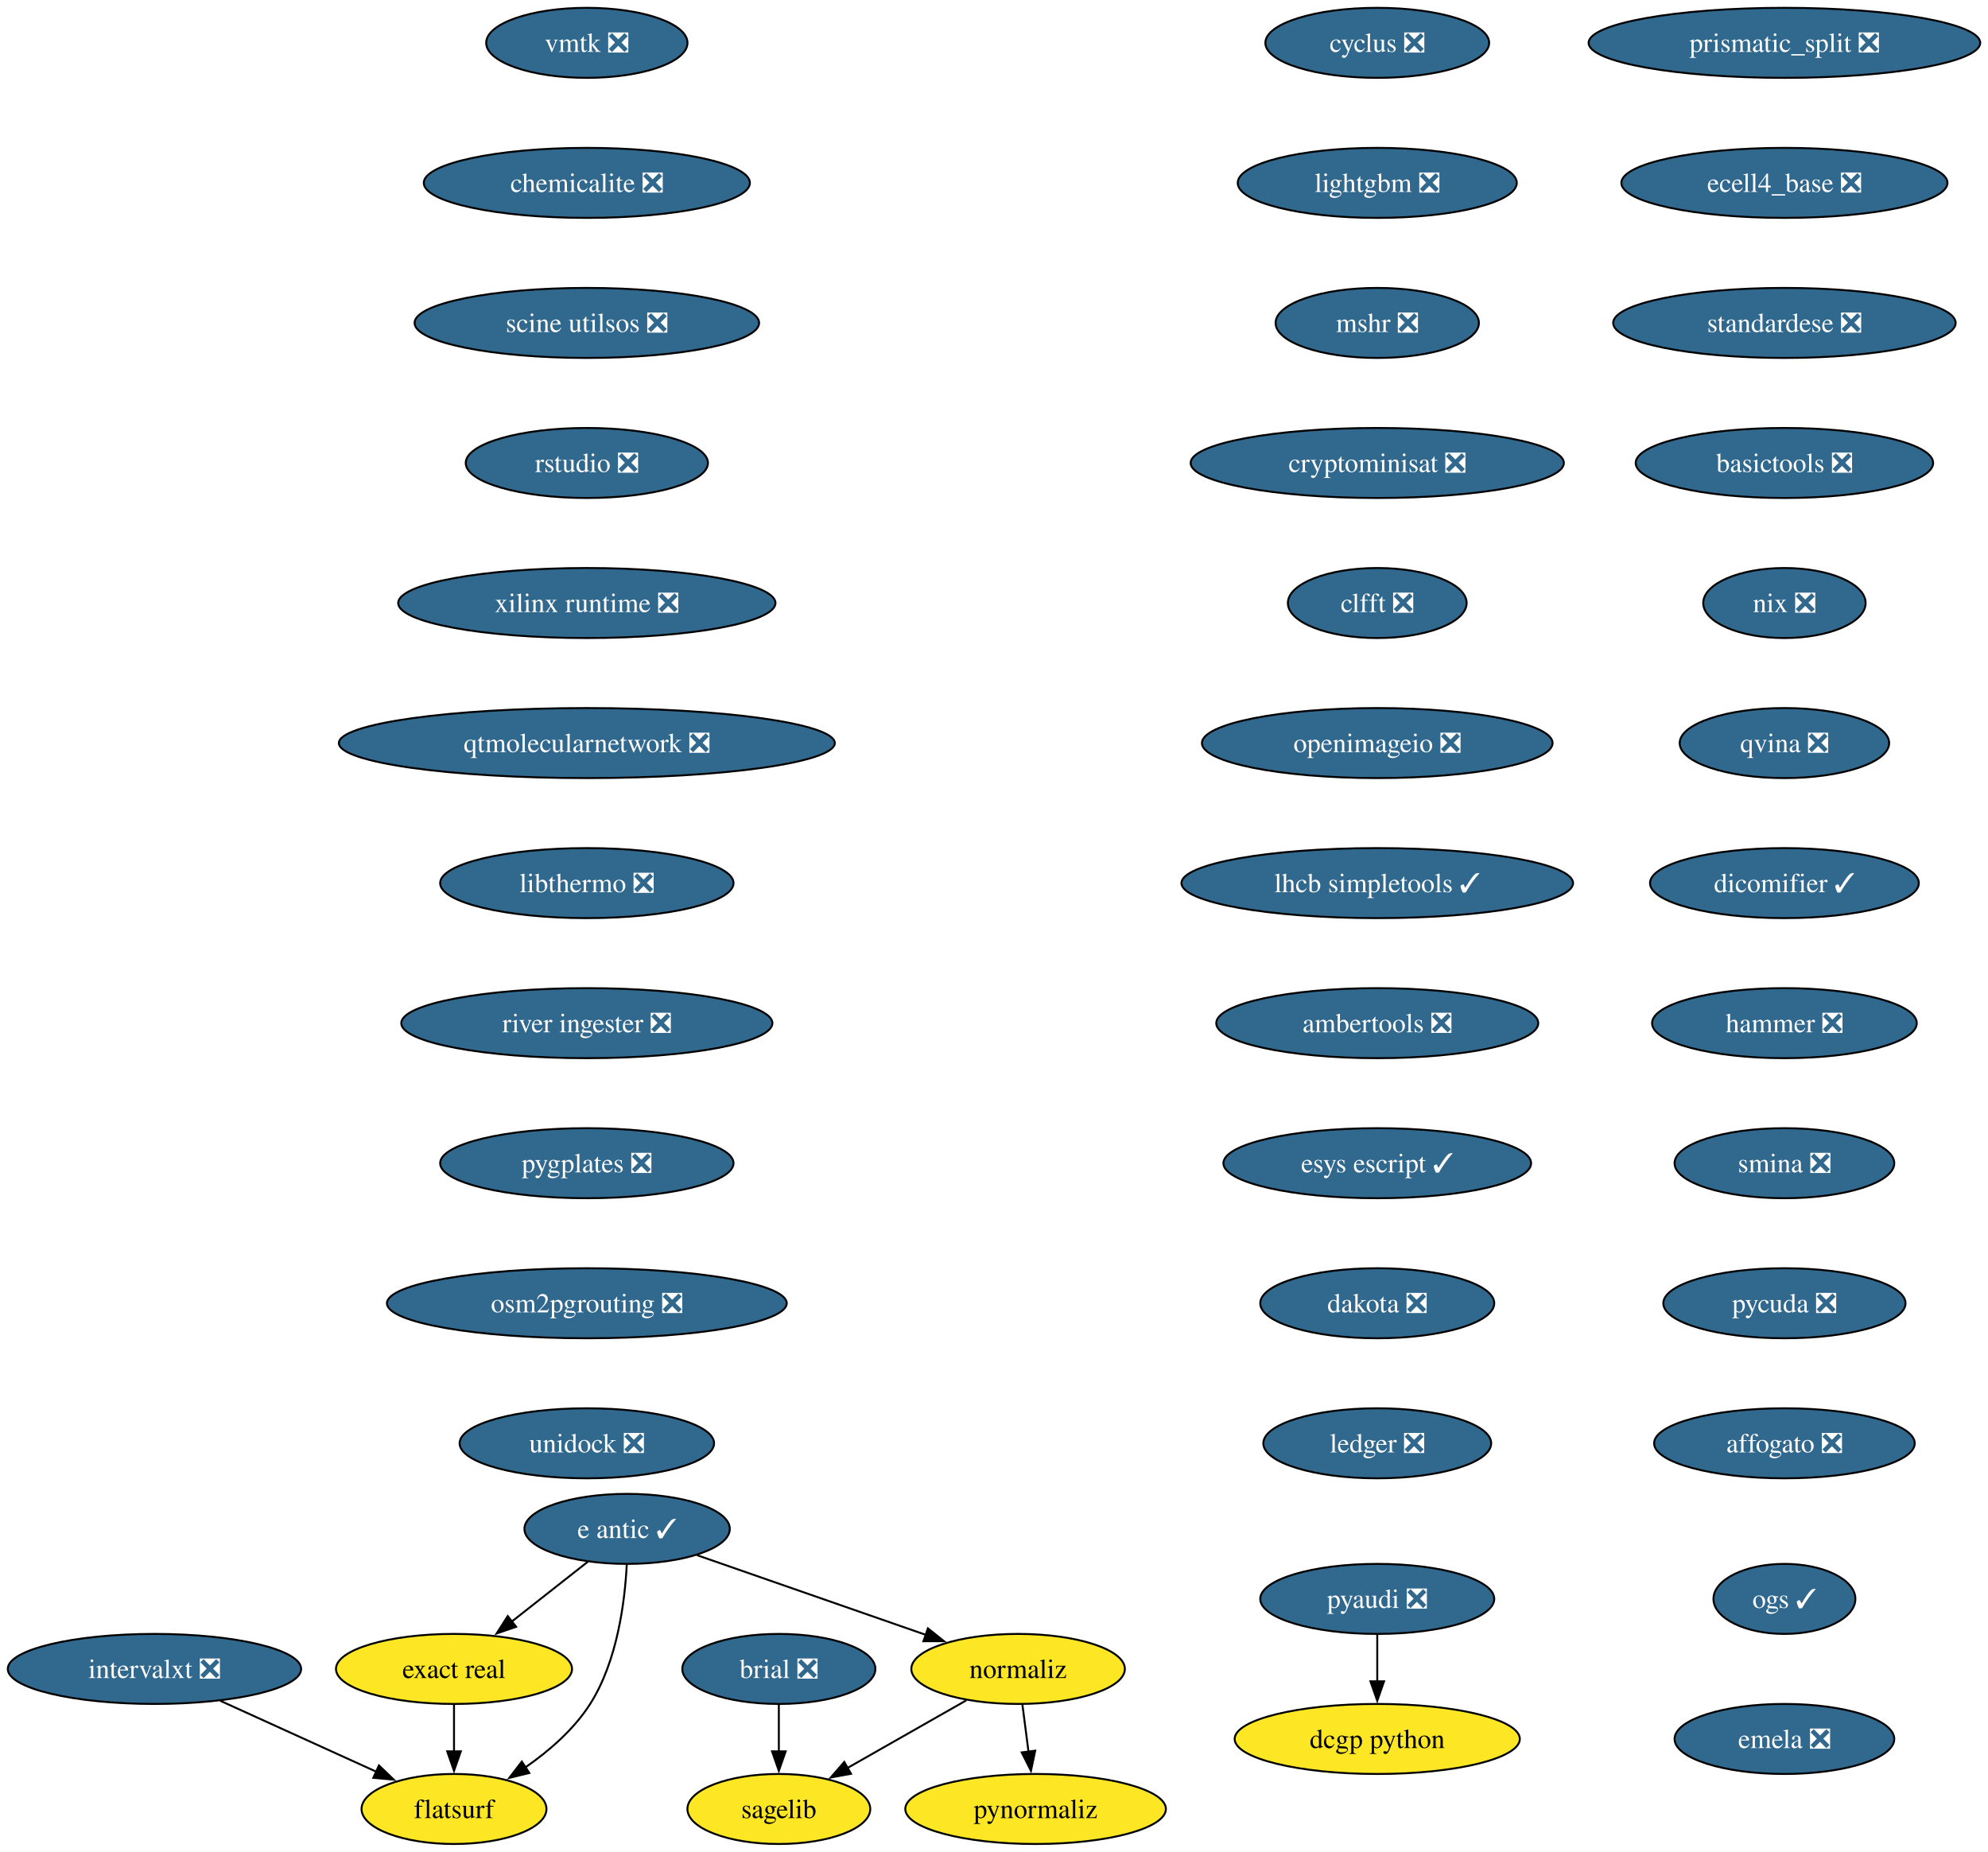
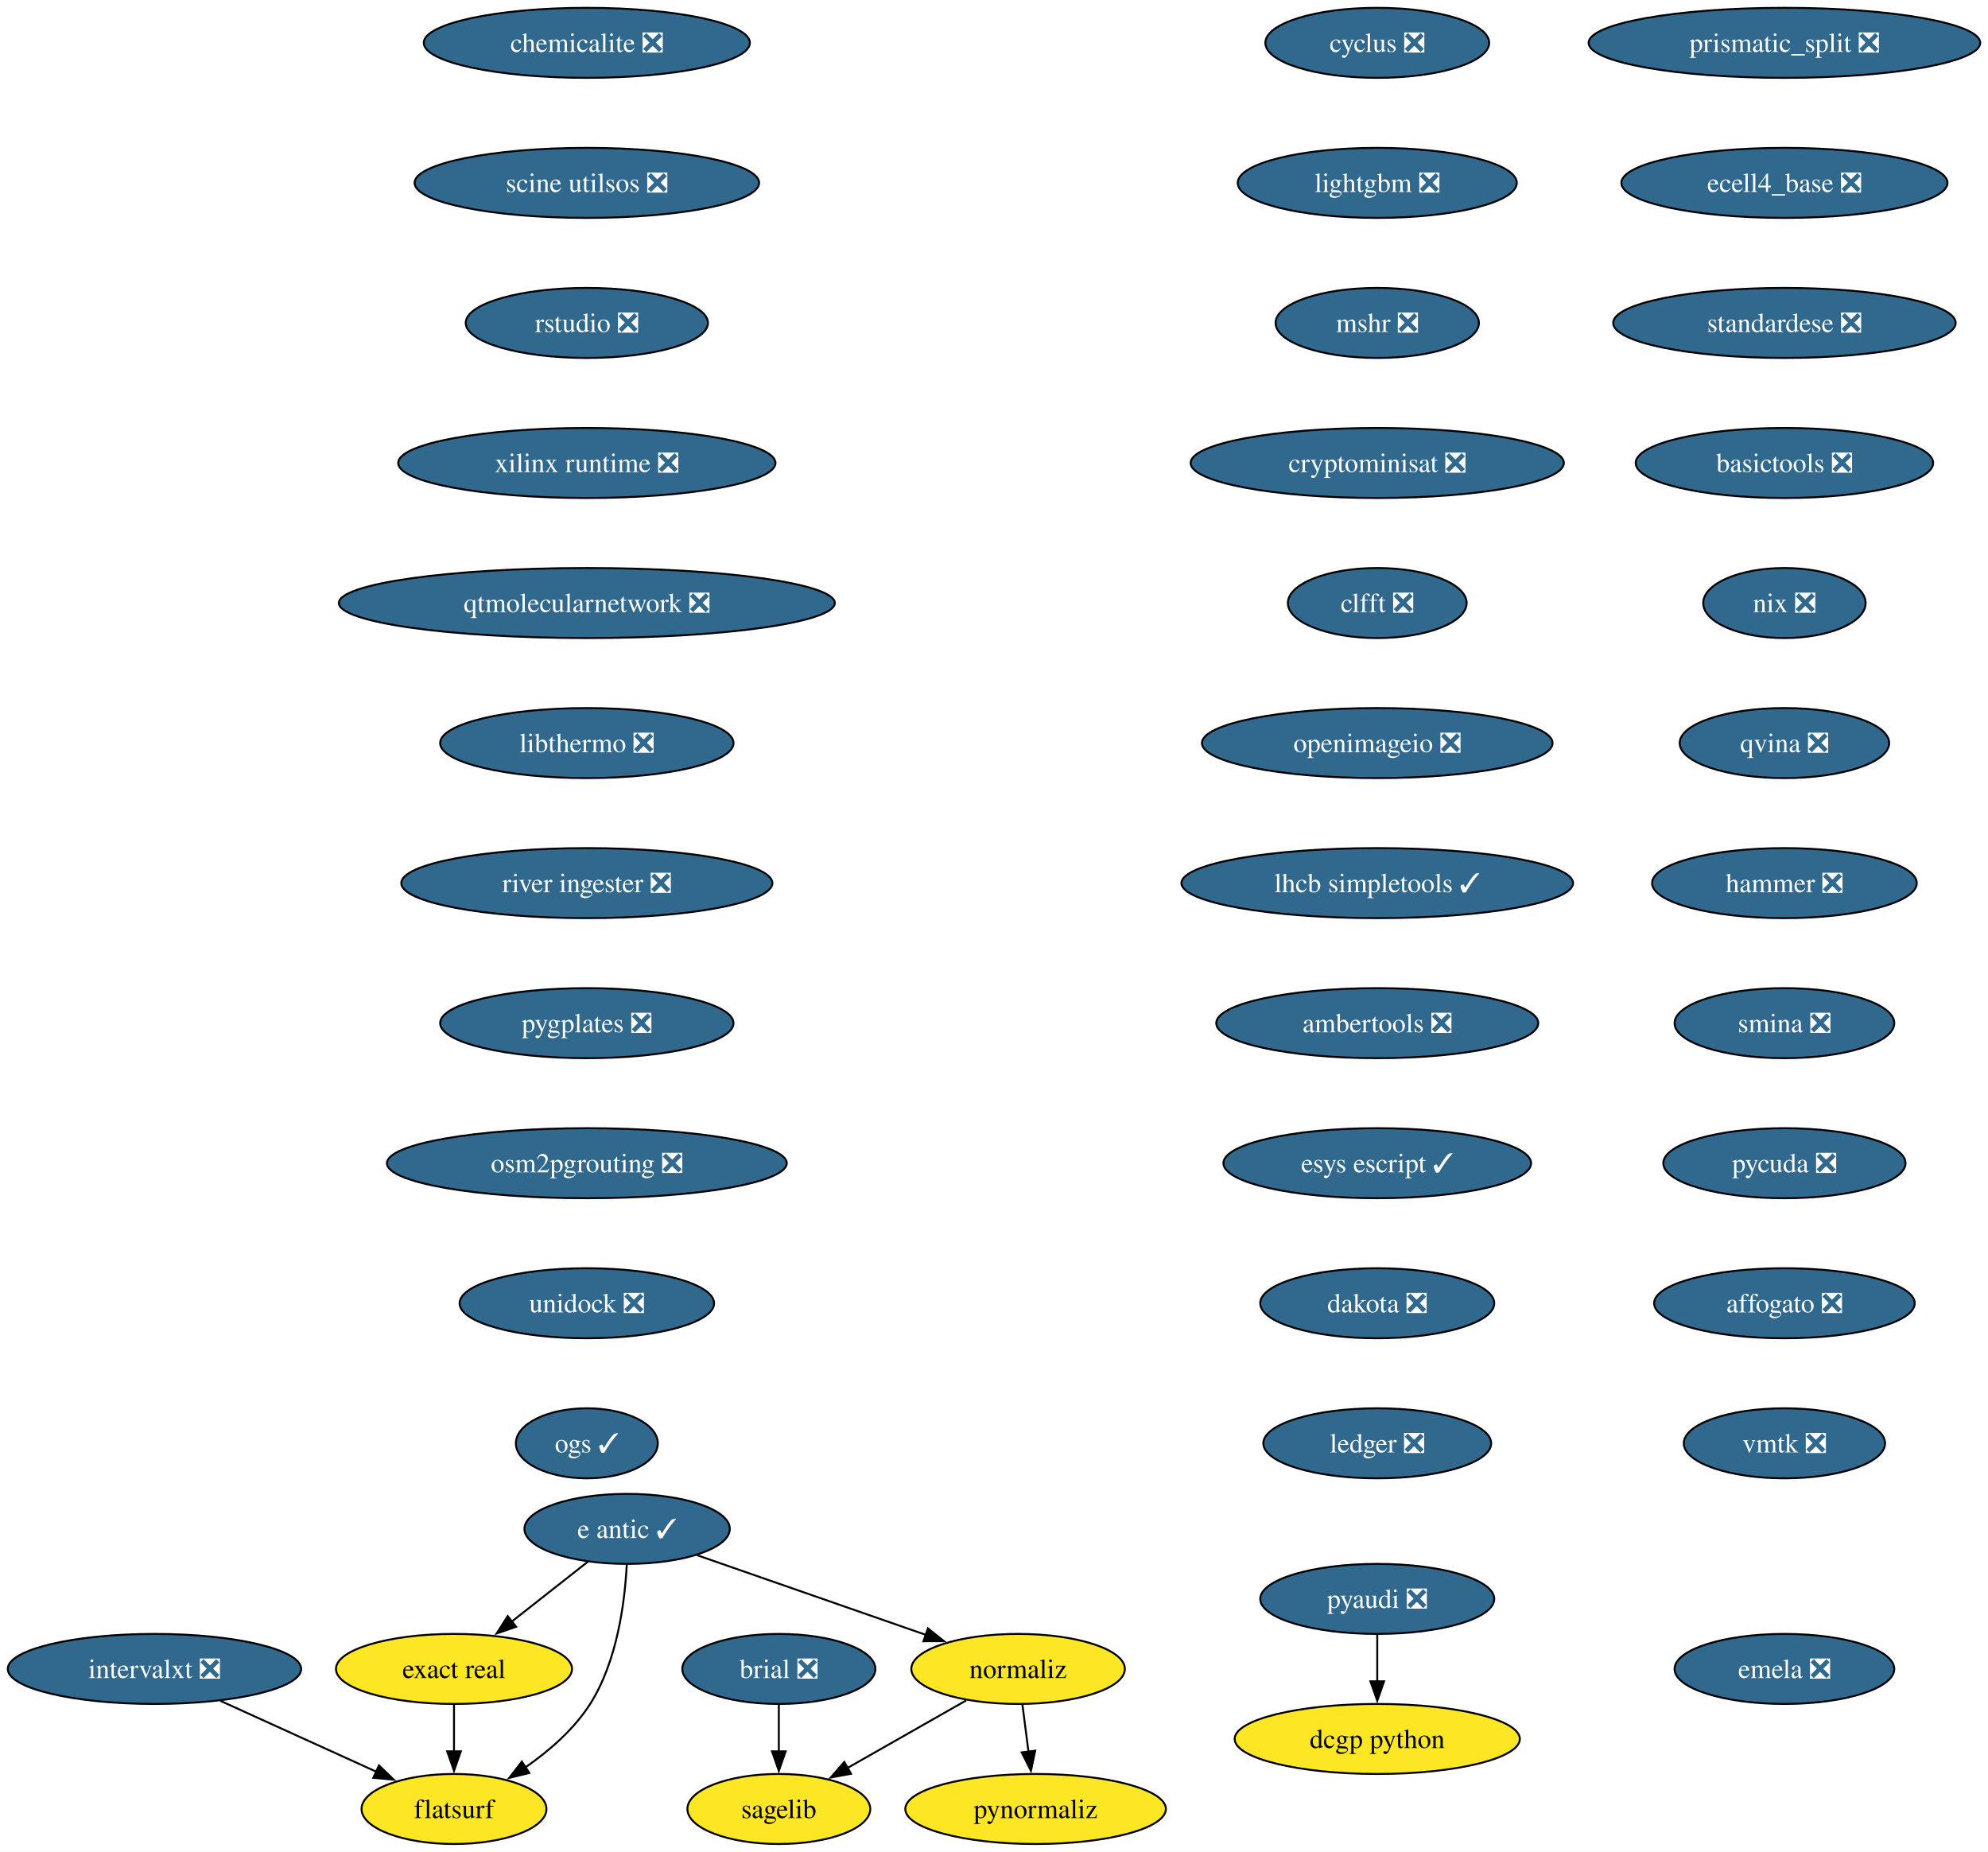
<svg xmlns="http://www.w3.org/2000/svg" xmlns:xlink="http://www.w3.org/1999/xlink" width="1022pt" height="952pt" viewBox="0.00 0.00 1022.05 952.00">
  <g id="graph0" class="graph" transform="scale(1 1) rotate(0) translate(4 948)">
    <polygon fill="white" stroke="none" points="-4,4 -4,-948 1018.05,-948 1018.05,4 -4,4" />
    <g id="node1" class="node">
      <g id="a_node1">
        <a xlink:href="https://github.com/conda-forge/brial-feedstock/pull/37" xlink:title="brial ❎">
          <ellipse fill="#31688e" stroke="black" cx="396.41" cy="-90" rx="49.63" ry="18" />
          <text text-anchor="middle" x="396.41" y="-85.33" font-family="Times,serif" font-size="14.00" fill="white">brial ❎</text>
        </a>
      </g>
    </g>
    <g id="node2" class="node">
      <g id="a_node2">
        <a xlink:href="https://github.com/conda-forge/sagelib-feedstock" xlink:title="sagelib">
          <ellipse fill="#fde725" stroke="black" cx="396.41" cy="-18" rx="47" ry="18" />
          <text text-anchor="middle" x="396.41" y="-13.32" font-family="Times,serif" font-size="14.00">sagelib</text>
        </a>
      </g>
    </g>
    <g id="edge1" class="edge">
      <path fill="none" stroke="black" d="M396.41,-71.7C396.41,-64.41 396.41,-55.73 396.41,-47.54" />
      <polygon fill="black" stroke="black" points="399.91,-47.62 396.41,-37.62 392.91,-47.62 399.91,-47.62" />
    </g>
    <g id="node3" class="node">
      <g id="a_node3">
        <a xlink:href="https://github.com/conda-forge/cyclus-feedstock/pull/94" xlink:title="cyclus ❎">
          <ellipse fill="#31688e" stroke="black" cx="704.06" cy="-926" rx="57.52" ry="18" />
          <text text-anchor="middle" x="704.06" y="-921.33" font-family="Times,serif" font-size="14.00" fill="white">cyclus ❎</text>
        </a>
      </g>
    </g>
    <g id="node4" class="node">
      <g id="a_node4">
        <a xlink:href="https://github.com/conda-forge/lightgbm-feedstock/pull/64" xlink:title="lightgbm ❎">
          <ellipse fill="#31688e" stroke="black" cx="704.06" cy="-854" rx="71.73" ry="18" />
          <text text-anchor="middle" x="704.06" y="-849.33" font-family="Times,serif" font-size="14.00" fill="white">lightgbm ❎</text>
        </a>
      </g>
    </g>
    <g id="node5" class="node">
      <g id="a_node5">
        <a xlink:href="https://github.com/conda-forge/mshr-feedstock/pull/38" xlink:title="mshr ❎">
          <ellipse fill="#31688e" stroke="black" cx="704.06" cy="-782" rx="52.26" ry="18" />
          <text text-anchor="middle" x="704.06" y="-777.33" font-family="Times,serif" font-size="14.00" fill="white">mshr ❎</text>
        </a>
      </g>
    </g>
    <g id="node6" class="node">
      <g id="a_node6">
        <a xlink:href="https://github.com/conda-forge/cryptominisat-feedstock/pull/59" xlink:title="cryptominisat ❎">
          <ellipse fill="#31688e" stroke="black" cx="704.06" cy="-710" rx="95.93" ry="18" />
          <text text-anchor="middle" x="704.06" y="-705.33" font-family="Times,serif" font-size="14.00" fill="white">cryptominisat ❎</text>
        </a>
      </g>
    </g>
    <g id="node7" class="node">
      <g id="a_node7">
        <a xlink:href="https://github.com/conda-forge/clfft-feedstock/pull/19" xlink:title="clfft ❎">
          <ellipse fill="#31688e" stroke="black" cx="704.06" cy="-638" rx="45.95" ry="18" />
          <text text-anchor="middle" x="704.06" y="-633.33" font-family="Times,serif" font-size="14.00" fill="white">clfft ❎</text>
        </a>
      </g>
    </g>
    <g id="node8" class="node">
      <g id="a_node8">
        <a xlink:href="https://github.com/conda-forge/openimageio-feedstock/pull/108" xlink:title="openimageio ❎">
          <ellipse fill="#31688e" stroke="black" cx="704.06" cy="-566" rx="90.14" ry="18" />
          <text text-anchor="middle" x="704.06" y="-561.33" font-family="Times,serif" font-size="14.00" fill="white">openimageio ❎</text>
        </a>
      </g>
    </g>
    <g id="node11" class="node">
      <g id="a_node11">
        <a xlink:href="https://github.com/conda-forge/lhcb-simpletools-feedstock/pull/34" xlink:title="lhcb simpletools ✓">
          <ellipse fill="#31688e" stroke="black" cx="704.06" cy="-494" rx="100.66" ry="18" />
          <text text-anchor="middle" x="704.06" y="-489.32" font-family="Times,serif" font-size="14.00" fill="white">lhcb simpletools ✓</text>
        </a>
      </g>
    </g>
    <g id="node9" class="node">
      <g id="a_node9">
        <a xlink:href="https://github.com/conda-forge/pyaudi-feedstock/pull/45" xlink:title="pyaudi ❎">
          <ellipse fill="#31688e" stroke="black" cx="704.06" cy="-126" rx="60.15" ry="18" />
          <text text-anchor="middle" x="704.06" y="-121.33" font-family="Times,serif" font-size="14.00" fill="white">pyaudi ❎</text>
        </a>
      </g>
    </g>
    <g id="node10" class="node">
      <g id="a_node10">
        <a xlink:href="https://github.com/conda-forge/dcgp-python-feedstock" xlink:title="dcgp python">
          <ellipse fill="#fde725" stroke="black" cx="704.06" cy="-54" rx="73.3" ry="18" />
          <text text-anchor="middle" x="704.06" y="-49.33" font-family="Times,serif" font-size="14.00">dcgp python</text>
        </a>
      </g>
    </g>
    <g id="edge7" class="edge">
      <path fill="none" stroke="black" d="M704.06,-107.7C704.06,-100.41 704.06,-91.73 704.06,-83.54" />
      <polygon fill="black" stroke="black" points="707.56,-83.62 704.06,-73.62 700.56,-83.62 707.56,-83.62" />
    </g>
    <g id="node17" class="node">
      <g id="a_node17">
        <a xlink:href="https://github.com/conda-forge/ambertools-feedstock/pull/150" xlink:title="ambertools ❎">
          <ellipse fill="#31688e" stroke="black" cx="704.06" cy="-422" rx="82.77" ry="18" />
          <text text-anchor="middle" x="704.06" y="-417.32" font-family="Times,serif" font-size="14.00" fill="white">ambertools ❎</text>
        </a>
      </g>
    </g>
    <g id="node12" class="node">
      <g id="a_node12">
        <a xlink:href="https://github.com/conda-forge/e-antic-feedstock/pull/63" xlink:title="e antic ✓">
          <ellipse fill="#31688e" stroke="black" cx="318.41" cy="-162" rx="52.79" ry="18" />
          <text text-anchor="middle" x="318.41" y="-157.32" font-family="Times,serif" font-size="14.00" fill="white">e antic ✓</text>
        </a>
      </g>
    </g>
    <g id="node13" class="node">
      <g id="a_node13">
        <a xlink:href="https://github.com/conda-forge/normaliz-feedstock" xlink:title="normaliz">
          <ellipse fill="#fde725" stroke="black" cx="519.41" cy="-90" rx="54.89" ry="18" />
          <text text-anchor="middle" x="519.41" y="-85.33" font-family="Times,serif" font-size="14.00">normaliz</text>
        </a>
      </g>
    </g>
    <g id="edge9" class="edge">
      <path fill="none" stroke="black" d="M354.34,-148.49C387.19,-137.05 436,-120.05 472.03,-107.5" />
      <polygon fill="black" stroke="black" points="473.05,-110.85 481.34,-104.26 470.74,-104.24 473.05,-110.85" />
    </g>
    <g id="node14" class="node">
      <g id="a_node14">
        <a xlink:href="https://github.com/conda-forge/exact-real-feedstock" xlink:title="exact real">
          <ellipse fill="#fde725" stroke="black" cx="229.41" cy="-90" rx="60.68" ry="18" />
          <text text-anchor="middle" x="229.41" y="-85.33" font-family="Times,serif" font-size="14.00">exact real</text>
        </a>
      </g>
    </g>
    <g id="edge10" class="edge">
      <path fill="none" stroke="black" d="M298.21,-145.12C286.66,-136.03 271.95,-124.46 259.1,-114.35" />
      <polygon fill="black" stroke="black" points="261.36,-111.67 251.33,-108.24 257.03,-117.18 261.36,-111.67" />
    </g>
    <g id="node15" class="node">
      <g id="a_node15">
        <a xlink:href="https://github.com/conda-forge/flatsurf-feedstock" xlink:title="flatsurf">
          <ellipse fill="#fde725" stroke="black" cx="229.41" cy="-18" rx="47.53" ry="18" />
          <text text-anchor="middle" x="229.41" y="-13.32" font-family="Times,serif" font-size="14.00">flatsurf</text>
        </a>
      </g>
    </g>
    <g id="edge11" class="edge">
      <path fill="none" stroke="black" d="M318.22,-143.6C317.25,-124.61 313.4,-94 299.41,-72 291.06,-58.88 278.26,-47.8 265.87,-39.22" />
      <polygon fill="black" stroke="black" points="268.11,-36.51 257.82,-33.98 264.29,-42.37 268.11,-36.51" />
    </g>
    <g id="edge12" class="edge">
      <path fill="none" stroke="black" d="M492.72,-73.81C474.87,-63.65 451.19,-50.18 431.78,-39.13" />
      <polygon fill="black" stroke="black" points="433.52,-36.09 423.1,-34.19 430.06,-42.18 433.52,-36.09" />
    </g>
    <g id="node16" class="node">
      <g id="a_node16">
        <a xlink:href="https://github.com/conda-forge/pynormaliz-feedstock" xlink:title="pynormaliz">
          <ellipse fill="#fde725" stroke="black" cx="528.41" cy="-18" rx="66.99" ry="18" />
          <text text-anchor="middle" x="528.41" y="-13.32" font-family="Times,serif" font-size="14.00">pynormaliz</text>
        </a>
      </g>
    </g>
    <g id="edge13" class="edge">
      <path fill="none" stroke="black" d="M521.63,-71.7C522.58,-64.32 523.71,-55.52 524.78,-47.25" />
      <polygon fill="black" stroke="black" points="528.21,-47.97 526.02,-37.61 521.27,-47.08 528.21,-47.97" />
    </g>
    <g id="edge14" class="edge">
      <path fill="none" stroke="black" d="M229.41,-71.7C229.41,-64.41 229.41,-55.73 229.41,-47.54" />
      <polygon fill="black" stroke="black" points="232.91,-47.62 229.41,-37.62 225.91,-47.62 232.91,-47.62" />
    </g>
    <g id="node18" class="node">
      <g id="a_node18">
        <a xlink:href="https://github.com/conda-forge/esys-escript-feedstock/pull/74" xlink:title="esys escript ✓">
          <ellipse fill="#31688e" stroke="black" cx="704.06" cy="-350" rx="79.09" ry="18" />
          <text text-anchor="middle" x="704.06" y="-345.32" font-family="Times,serif" font-size="14.00" fill="white">esys escript ✓</text>
        </a>
      </g>
    </g>
    <g id="node19" class="node">
      <g id="a_node19">
        <a xlink:href="https://github.com/conda-forge/dakota-feedstock/pull/50" xlink:title="dakota ❎">
          <ellipse fill="#31688e" stroke="black" cx="704.06" cy="-278" rx="60.15" ry="18" />
          <text text-anchor="middle" x="704.06" y="-273.32" font-family="Times,serif" font-size="14.00" fill="white">dakota ❎</text>
        </a>
      </g>
    </g>
    <g id="node20" class="node">
      <g id="a_node20">
        <a xlink:href="https://github.com/conda-forge/ledger-feedstock/pull/39" xlink:title="ledger ❎">
          <ellipse fill="#31688e" stroke="black" cx="704.06" cy="-206" rx="58.57" ry="18" />
          <text text-anchor="middle" x="704.06" y="-201.32" font-family="Times,serif" font-size="14.00" fill="white">ledger ❎</text>
        </a>
      </g>
    </g>
    <g id="node21" class="node">
      <g id="a_node21">
        <a xlink:href="https://github.com/conda-forge/prismatic_split-feedstock/pull/55" xlink:title="prismatic_split ❎">
          <ellipse fill="#31688e" stroke="black" cx="913.39" cy="-926" rx="100.66" ry="18" />
          <text text-anchor="middle" x="913.39" y="-921.33" font-family="Times,serif" font-size="14.00" fill="white">prismatic_split ❎</text>
        </a>
      </g>
    </g>
    <g id="node22" class="node">
      <g id="a_node22">
        <a xlink:href="https://github.com/conda-forge/ecell4_base-feedstock/pull/30" xlink:title="ecell4_base ❎">
          <ellipse fill="#31688e" stroke="black" cx="913.39" cy="-854" rx="83.83" ry="18" />
          <text text-anchor="middle" x="913.39" y="-849.33" font-family="Times,serif" font-size="14.00" fill="white">ecell4_base ❎</text>
        </a>
      </g>
    </g>
    <g id="node23" class="node">
      <g id="a_node23">
        <a xlink:href="https://github.com/conda-forge/standardese-feedstock/pull/12" xlink:title="standardese ❎">
          <ellipse fill="#31688e" stroke="black" cx="913.39" cy="-782" rx="88.04" ry="18" />
          <text text-anchor="middle" x="913.39" y="-777.33" font-family="Times,serif" font-size="14.00" fill="white">standardese ❎</text>
        </a>
      </g>
    </g>
    <g id="node24" class="node">
      <g id="a_node24">
        <a xlink:href="https://github.com/conda-forge/basictools-feedstock/pull/52" xlink:title="basictools ❎">
          <ellipse fill="#31688e" stroke="black" cx="913.39" cy="-710" rx="76.46" ry="18" />
          <text text-anchor="middle" x="913.39" y="-705.33" font-family="Times,serif" font-size="14.00" fill="white">basictools ❎</text>
        </a>
      </g>
    </g>
    <g id="node25" class="node">
      <g id="a_node25">
        <a xlink:href="https://github.com/conda-forge/nix-feedstock/pull/26" xlink:title="nix ❎">
          <ellipse fill="#31688e" stroke="black" cx="913.39" cy="-638" rx="41.74" ry="18" />
          <text text-anchor="middle" x="913.39" y="-633.33" font-family="Times,serif" font-size="14.00" fill="white">nix ❎</text>
        </a>
      </g>
    </g>
    <g id="node26" class="node">
      <g id="a_node26">
        <a xlink:href="https://github.com/conda-forge/qvina-feedstock/pull/8" xlink:title="qvina ❎">
          <ellipse fill="#31688e" stroke="black" cx="913.39" cy="-566" rx="53.84" ry="18" />
          <text text-anchor="middle" x="913.39" y="-561.33" font-family="Times,serif" font-size="14.00" fill="white">qvina ❎</text>
        </a>
      </g>
    </g>
    <g id="node27" class="node">
      <g id="a_node27">
-         <a xlink:href="https://github.com/conda-forge/dicomifier-feedstock/pull/30" xlink:title="dicomifier ✓">
-           <ellipse fill="#31688e" stroke="black" cx="913.39" cy="-494" rx="69.1" ry="18" />
-           <text text-anchor="middle" x="913.39" y="-489.32" font-family="Times,serif" font-size="14.00" fill="white">dicomifier ✓</text>
+         <a xlink:href="https://github.com/conda-forge/hammer-feedstock/pull/48" xlink:title="hammer ❎">
+           <ellipse fill="#31688e" stroke="black" cx="913.39" cy="-494" rx="68.04" ry="18" />
+           <text text-anchor="middle" x="913.39" y="-489.32" font-family="Times,serif" font-size="14.00" fill="white">hammer ❎</text>
        </a>
      </g>
    </g>
    <g id="node28" class="node">
      <g id="a_node28">
-         <a xlink:href="https://github.com/conda-forge/hammer-feedstock/pull/48" xlink:title="hammer ❎">
-           <ellipse fill="#31688e" stroke="black" cx="913.39" cy="-422" rx="68.04" ry="18" />
-           <text text-anchor="middle" x="913.39" y="-417.32" font-family="Times,serif" font-size="14.00" fill="white">hammer ❎</text>
+         <a xlink:href="https://github.com/conda-forge/smina-feedstock/pull/4" xlink:title="smina ❎">
+           <ellipse fill="#31688e" stroke="black" cx="913.39" cy="-422" rx="56.47" ry="18" />
+           <text text-anchor="middle" x="913.39" y="-417.32" font-family="Times,serif" font-size="14.00" fill="white">smina ❎</text>
        </a>
      </g>
    </g>
    <g id="node29" class="node">
      <g id="a_node29">
-         <a xlink:href="https://github.com/conda-forge/smina-feedstock/pull/4" xlink:title="smina ❎">
-           <ellipse fill="#31688e" stroke="black" cx="913.39" cy="-350" rx="56.47" ry="18" />
-           <text text-anchor="middle" x="913.39" y="-345.32" font-family="Times,serif" font-size="14.00" fill="white">smina ❎</text>
+         <a xlink:href="https://github.com/conda-forge/pycuda-feedstock/pull/42" xlink:title="pycuda ❎">
+           <ellipse fill="#31688e" stroke="black" cx="913.39" cy="-350" rx="62.26" ry="18" />
+           <text text-anchor="middle" x="913.39" y="-345.32" font-family="Times,serif" font-size="14.00" fill="white">pycuda ❎</text>
        </a>
      </g>
    </g>
    <g id="node30" class="node">
      <g id="a_node30">
-         <a xlink:href="https://github.com/conda-forge/pycuda-feedstock/pull/42" xlink:title="pycuda ❎">
-           <ellipse fill="#31688e" stroke="black" cx="913.39" cy="-278" rx="62.26" ry="18" />
-           <text text-anchor="middle" x="913.39" y="-273.32" font-family="Times,serif" font-size="14.00" fill="white">pycuda ❎</text>
+         <a xlink:href="https://github.com/conda-forge/affogato-feedstock/pull/20" xlink:title="affogato ❎">
+           <ellipse fill="#31688e" stroke="black" cx="913.39" cy="-278" rx="66.99" ry="18" />
+           <text text-anchor="middle" x="913.39" y="-273.32" font-family="Times,serif" font-size="14.00" fill="white">affogato ❎</text>
        </a>
      </g>
    </g>
    <g id="node31" class="node">
      <g id="a_node31">
-         <a xlink:href="https://github.com/conda-forge/affogato-feedstock/pull/20" xlink:title="affogato ❎">
-           <ellipse fill="#31688e" stroke="black" cx="913.39" cy="-206" rx="66.99" ry="18" />
-           <text text-anchor="middle" x="913.39" y="-201.32" font-family="Times,serif" font-size="14.00" fill="white">affogato ❎</text>
+         <a xlink:href="https://github.com/conda-forge/vmtk-feedstock/pull/27" xlink:title="vmtk ❎">
+           <ellipse fill="#31688e" stroke="black" cx="913.39" cy="-206" rx="51.74" ry="18" />
+           <text text-anchor="middle" x="913.39" y="-201.32" font-family="Times,serif" font-size="14.00" fill="white">vmtk ❎</text>
        </a>
      </g>
    </g>
    <g id="node32" class="node">
      <g id="a_node32">
        <a xlink:href="https://github.com/conda-forge/intervalxt-feedstock/pull/23" xlink:title="intervalxt ❎">
          <ellipse fill="#31688e" stroke="black" cx="75.41" cy="-90" rx="75.41" ry="18" />
          <text text-anchor="middle" x="75.41" y="-85.33" font-family="Times,serif" font-size="14.00" fill="white">intervalxt ❎</text>
        </a>
      </g>
    </g>
    <g id="edge29" class="edge">
      <path fill="none" stroke="black" d="M109.21,-73.64C132.91,-62.86 164.7,-48.41 189.63,-37.08" />
      <polygon fill="black" stroke="black" points="190.82,-40.39 198.47,-33.06 187.92,-34.01 190.82,-40.39" />
    </g>
    <g id="node33" class="node">
      <g id="a_node33">
-         <a xlink:href="https://github.com/conda-forge/vmtk-feedstock/pull/27" xlink:title="vmtk ❎">
-           <ellipse fill="#31688e" stroke="black" cx="297.7" cy="-926" rx="51.74" ry="18" />
-           <text text-anchor="middle" x="297.7" y="-921.33" font-family="Times,serif" font-size="14.00" fill="white">vmtk ❎</text>
+         <a xlink:href="https://github.com/conda-forge/chemicalite-feedstock/pull/29" xlink:title="chemicalite ❎">
+           <ellipse fill="#31688e" stroke="black" cx="297.7" cy="-926" rx="83.83" ry="18" />
+           <text text-anchor="middle" x="297.7" y="-921.33" font-family="Times,serif" font-size="14.00" fill="white">chemicalite ❎</text>
        </a>
      </g>
    </g>
    <g id="node34" class="node">
      <g id="a_node34">
-         <a xlink:href="https://github.com/conda-forge/chemicalite-feedstock/pull/29" xlink:title="chemicalite ❎">
-           <ellipse fill="#31688e" stroke="black" cx="297.7" cy="-854" rx="83.83" ry="18" />
-           <text text-anchor="middle" x="297.7" y="-849.33" font-family="Times,serif" font-size="14.00" fill="white">chemicalite ❎</text>
+         <a xlink:href="https://github.com/conda-forge/scine-utilsos-feedstock/pull/16" xlink:title="scine utilsos ❎">
+           <ellipse fill="#31688e" stroke="black" cx="297.7" cy="-854" rx="88.56" ry="18" />
+           <text text-anchor="middle" x="297.7" y="-849.33" font-family="Times,serif" font-size="14.00" fill="white">scine utilsos ❎</text>
        </a>
      </g>
    </g>
    <g id="node35" class="node">
      <g id="a_node35">
-         <a xlink:href="https://github.com/conda-forge/scine-utilsos-feedstock/pull/16" xlink:title="scine utilsos ❎">
-           <ellipse fill="#31688e" stroke="black" cx="297.7" cy="-782" rx="88.56" ry="18" />
-           <text text-anchor="middle" x="297.7" y="-777.33" font-family="Times,serif" font-size="14.00" fill="white">scine utilsos ❎</text>
+         <a xlink:href="https://github.com/conda-forge/rstudio-feedstock/pull/37" xlink:title="rstudio ❎">
+           <ellipse fill="#31688e" stroke="black" cx="297.7" cy="-782" rx="62.26" ry="18" />
+           <text text-anchor="middle" x="297.7" y="-777.33" font-family="Times,serif" font-size="14.00" fill="white">rstudio ❎</text>
        </a>
      </g>
    </g>
    <g id="node36" class="node">
      <g id="a_node36">
-         <a xlink:href="https://github.com/conda-forge/rstudio-feedstock/pull/37" xlink:title="rstudio ❎">
-           <ellipse fill="#31688e" stroke="black" cx="297.7" cy="-710" rx="62.26" ry="18" />
-           <text text-anchor="middle" x="297.7" y="-705.33" font-family="Times,serif" font-size="14.00" fill="white">rstudio ❎</text>
+         <a xlink:href="https://github.com/conda-forge/xilinx-runtime-feedstock/pull/35" xlink:title="xilinx runtime ❎">
+           <ellipse fill="#31688e" stroke="black" cx="297.7" cy="-710" rx="96.98" ry="18" />
+           <text text-anchor="middle" x="297.7" y="-705.33" font-family="Times,serif" font-size="14.00" fill="white">xilinx runtime ❎</text>
        </a>
      </g>
    </g>
    <g id="node37" class="node">
      <g id="a_node37">
-         <a xlink:href="https://github.com/conda-forge/xilinx-runtime-feedstock/pull/35" xlink:title="xilinx runtime ❎">
-           <ellipse fill="#31688e" stroke="black" cx="297.7" cy="-638" rx="96.98" ry="18" />
-           <text text-anchor="middle" x="297.7" y="-633.33" font-family="Times,serif" font-size="14.00" fill="white">xilinx runtime ❎</text>
+         <a xlink:href="https://github.com/conda-forge/qtmolecularnetwork-feedstock/pull/24" xlink:title="qtmolecularnetwork ❎">
+           <ellipse fill="#31688e" stroke="black" cx="297.7" cy="-638" rx="127.49" ry="18" />
+           <text text-anchor="middle" x="297.7" y="-633.33" font-family="Times,serif" font-size="14.00" fill="white">qtmolecularnetwork ❎</text>
        </a>
      </g>
    </g>
    <g id="node38" class="node">
      <g id="a_node38">
-         <a xlink:href="https://github.com/conda-forge/qtmolecularnetwork-feedstock/pull/24" xlink:title="qtmolecularnetwork ❎">
-           <ellipse fill="#31688e" stroke="black" cx="297.7" cy="-566" rx="127.49" ry="18" />
-           <text text-anchor="middle" x="297.7" y="-561.33" font-family="Times,serif" font-size="14.00" fill="white">qtmolecularnetwork ❎</text>
+         <a xlink:href="https://github.com/conda-forge/libthermo-feedstock/pull/17" xlink:title="libthermo ❎">
+           <ellipse fill="#31688e" stroke="black" cx="297.7" cy="-566" rx="75.41" ry="18" />
+           <text text-anchor="middle" x="297.7" y="-561.33" font-family="Times,serif" font-size="14.00" fill="white">libthermo ❎</text>
        </a>
      </g>
    </g>
    <g id="node39" class="node">
      <g id="a_node39">
-         <a xlink:href="https://github.com/conda-forge/libthermo-feedstock/pull/17" xlink:title="libthermo ❎">
-           <ellipse fill="#31688e" stroke="black" cx="297.7" cy="-494" rx="75.41" ry="18" />
-           <text text-anchor="middle" x="297.7" y="-489.32" font-family="Times,serif" font-size="14.00" fill="white">libthermo ❎</text>
+         <a xlink:href="https://github.com/conda-forge/river-ingester-feedstock/pull/29" xlink:title="river ingester ❎">
+           <ellipse fill="#31688e" stroke="black" cx="297.7" cy="-494" rx="95.4" ry="18" />
+           <text text-anchor="middle" x="297.7" y="-489.32" font-family="Times,serif" font-size="14.00" fill="white">river ingester ❎</text>
        </a>
      </g>
    </g>
    <g id="node40" class="node">
      <g id="a_node40">
-         <a xlink:href="https://github.com/conda-forge/river-ingester-feedstock/pull/29" xlink:title="river ingester ❎">
-           <ellipse fill="#31688e" stroke="black" cx="297.7" cy="-422" rx="95.4" ry="18" />
-           <text text-anchor="middle" x="297.7" y="-417.32" font-family="Times,serif" font-size="14.00" fill="white">river ingester ❎</text>
+         <a xlink:href="https://github.com/conda-forge/pygplates-feedstock/pull/26" xlink:title="pygplates ❎">
+           <ellipse fill="#31688e" stroke="black" cx="297.7" cy="-422" rx="75.41" ry="18" />
+           <text text-anchor="middle" x="297.7" y="-417.32" font-family="Times,serif" font-size="14.00" fill="white">pygplates ❎</text>
        </a>
      </g>
    </g>
    <g id="node41" class="node">
      <g id="a_node41">
-         <a xlink:href="https://github.com/conda-forge/pygplates-feedstock/pull/26" xlink:title="pygplates ❎">
-           <ellipse fill="#31688e" stroke="black" cx="297.7" cy="-350" rx="75.41" ry="18" />
-           <text text-anchor="middle" x="297.7" y="-345.32" font-family="Times,serif" font-size="14.00" fill="white">pygplates ❎</text>
+         <a xlink:href="https://github.com/conda-forge/osm2pgrouting-feedstock/pull/3" xlink:title="osm2pgrouting ❎">
+           <ellipse fill="#31688e" stroke="black" cx="297.7" cy="-350" rx="102.77" ry="18" />
+           <text text-anchor="middle" x="297.7" y="-345.32" font-family="Times,serif" font-size="14.00" fill="white">osm2pgrouting ❎</text>
        </a>
      </g>
    </g>
    <g id="node42" class="node">
      <g id="a_node42">
-         <a xlink:href="https://github.com/conda-forge/osm2pgrouting-feedstock/pull/3" xlink:title="osm2pgrouting ❎">
-           <ellipse fill="#31688e" stroke="black" cx="297.7" cy="-278" rx="102.77" ry="18" />
-           <text text-anchor="middle" x="297.7" y="-273.32" font-family="Times,serif" font-size="14.00" fill="white">osm2pgrouting ❎</text>
+         <a xlink:href="https://github.com/conda-forge/unidock-feedstock/pull/6" xlink:title="unidock ❎">
+           <ellipse fill="#31688e" stroke="black" cx="297.7" cy="-278" rx="65.41" ry="18" />
+           <text text-anchor="middle" x="297.7" y="-273.32" font-family="Times,serif" font-size="14.00" fill="white">unidock ❎</text>
        </a>
      </g>
    </g>
    <g id="node43" class="node">
      <g id="a_node43">
-         <a xlink:href="https://github.com/conda-forge/unidock-feedstock/pull/6" xlink:title="unidock ❎">
-           <ellipse fill="#31688e" stroke="black" cx="297.7" cy="-206" rx="65.41" ry="18" />
-           <text text-anchor="middle" x="297.7" y="-201.32" font-family="Times,serif" font-size="14.00" fill="white">unidock ❎</text>
+         <a xlink:href="https://github.com/conda-forge/ogs-feedstock/pull/3" xlink:title="ogs ✓">
+           <ellipse fill="#31688e" stroke="black" cx="297.7" cy="-206" rx="36.48" ry="18" />
+           <text text-anchor="middle" x="297.7" y="-201.32" font-family="Times,serif" font-size="14.00" fill="white">ogs ✓</text>
        </a>
      </g>
    </g>
    <g id="node44" class="node">
      <g id="a_node44">
-         <a xlink:href="https://github.com/conda-forge/ogs-feedstock/pull/3" xlink:title="ogs ✓">
-           <ellipse fill="#31688e" stroke="black" cx="913.39" cy="-126" rx="36.48" ry="18" />
-           <text text-anchor="middle" x="913.39" y="-121.33" font-family="Times,serif" font-size="14.00" fill="white">ogs ✓</text>
-         </a>
-       </g>
-     </g>
-     <g id="node45" class="node">
-       <g id="a_node45">
        <a xlink:href="https://github.com/conda-forge/emela-feedstock/pull/2" xlink:title="emela ❎">
-           <ellipse fill="#31688e" stroke="black" cx="913.39" cy="-54" rx="56.47" ry="18" />
-           <text text-anchor="middle" x="913.39" y="-49.33" font-family="Times,serif" font-size="14.00" fill="white">emela ❎</text>
+           <ellipse fill="#31688e" stroke="black" cx="913.39" cy="-90" rx="56.47" ry="18" />
+           <text text-anchor="middle" x="913.39" y="-85.33" font-family="Times,serif" font-size="14.00" fill="white">emela ❎</text>
        </a>
      </g>
    </g>
  </g>
</svg>
